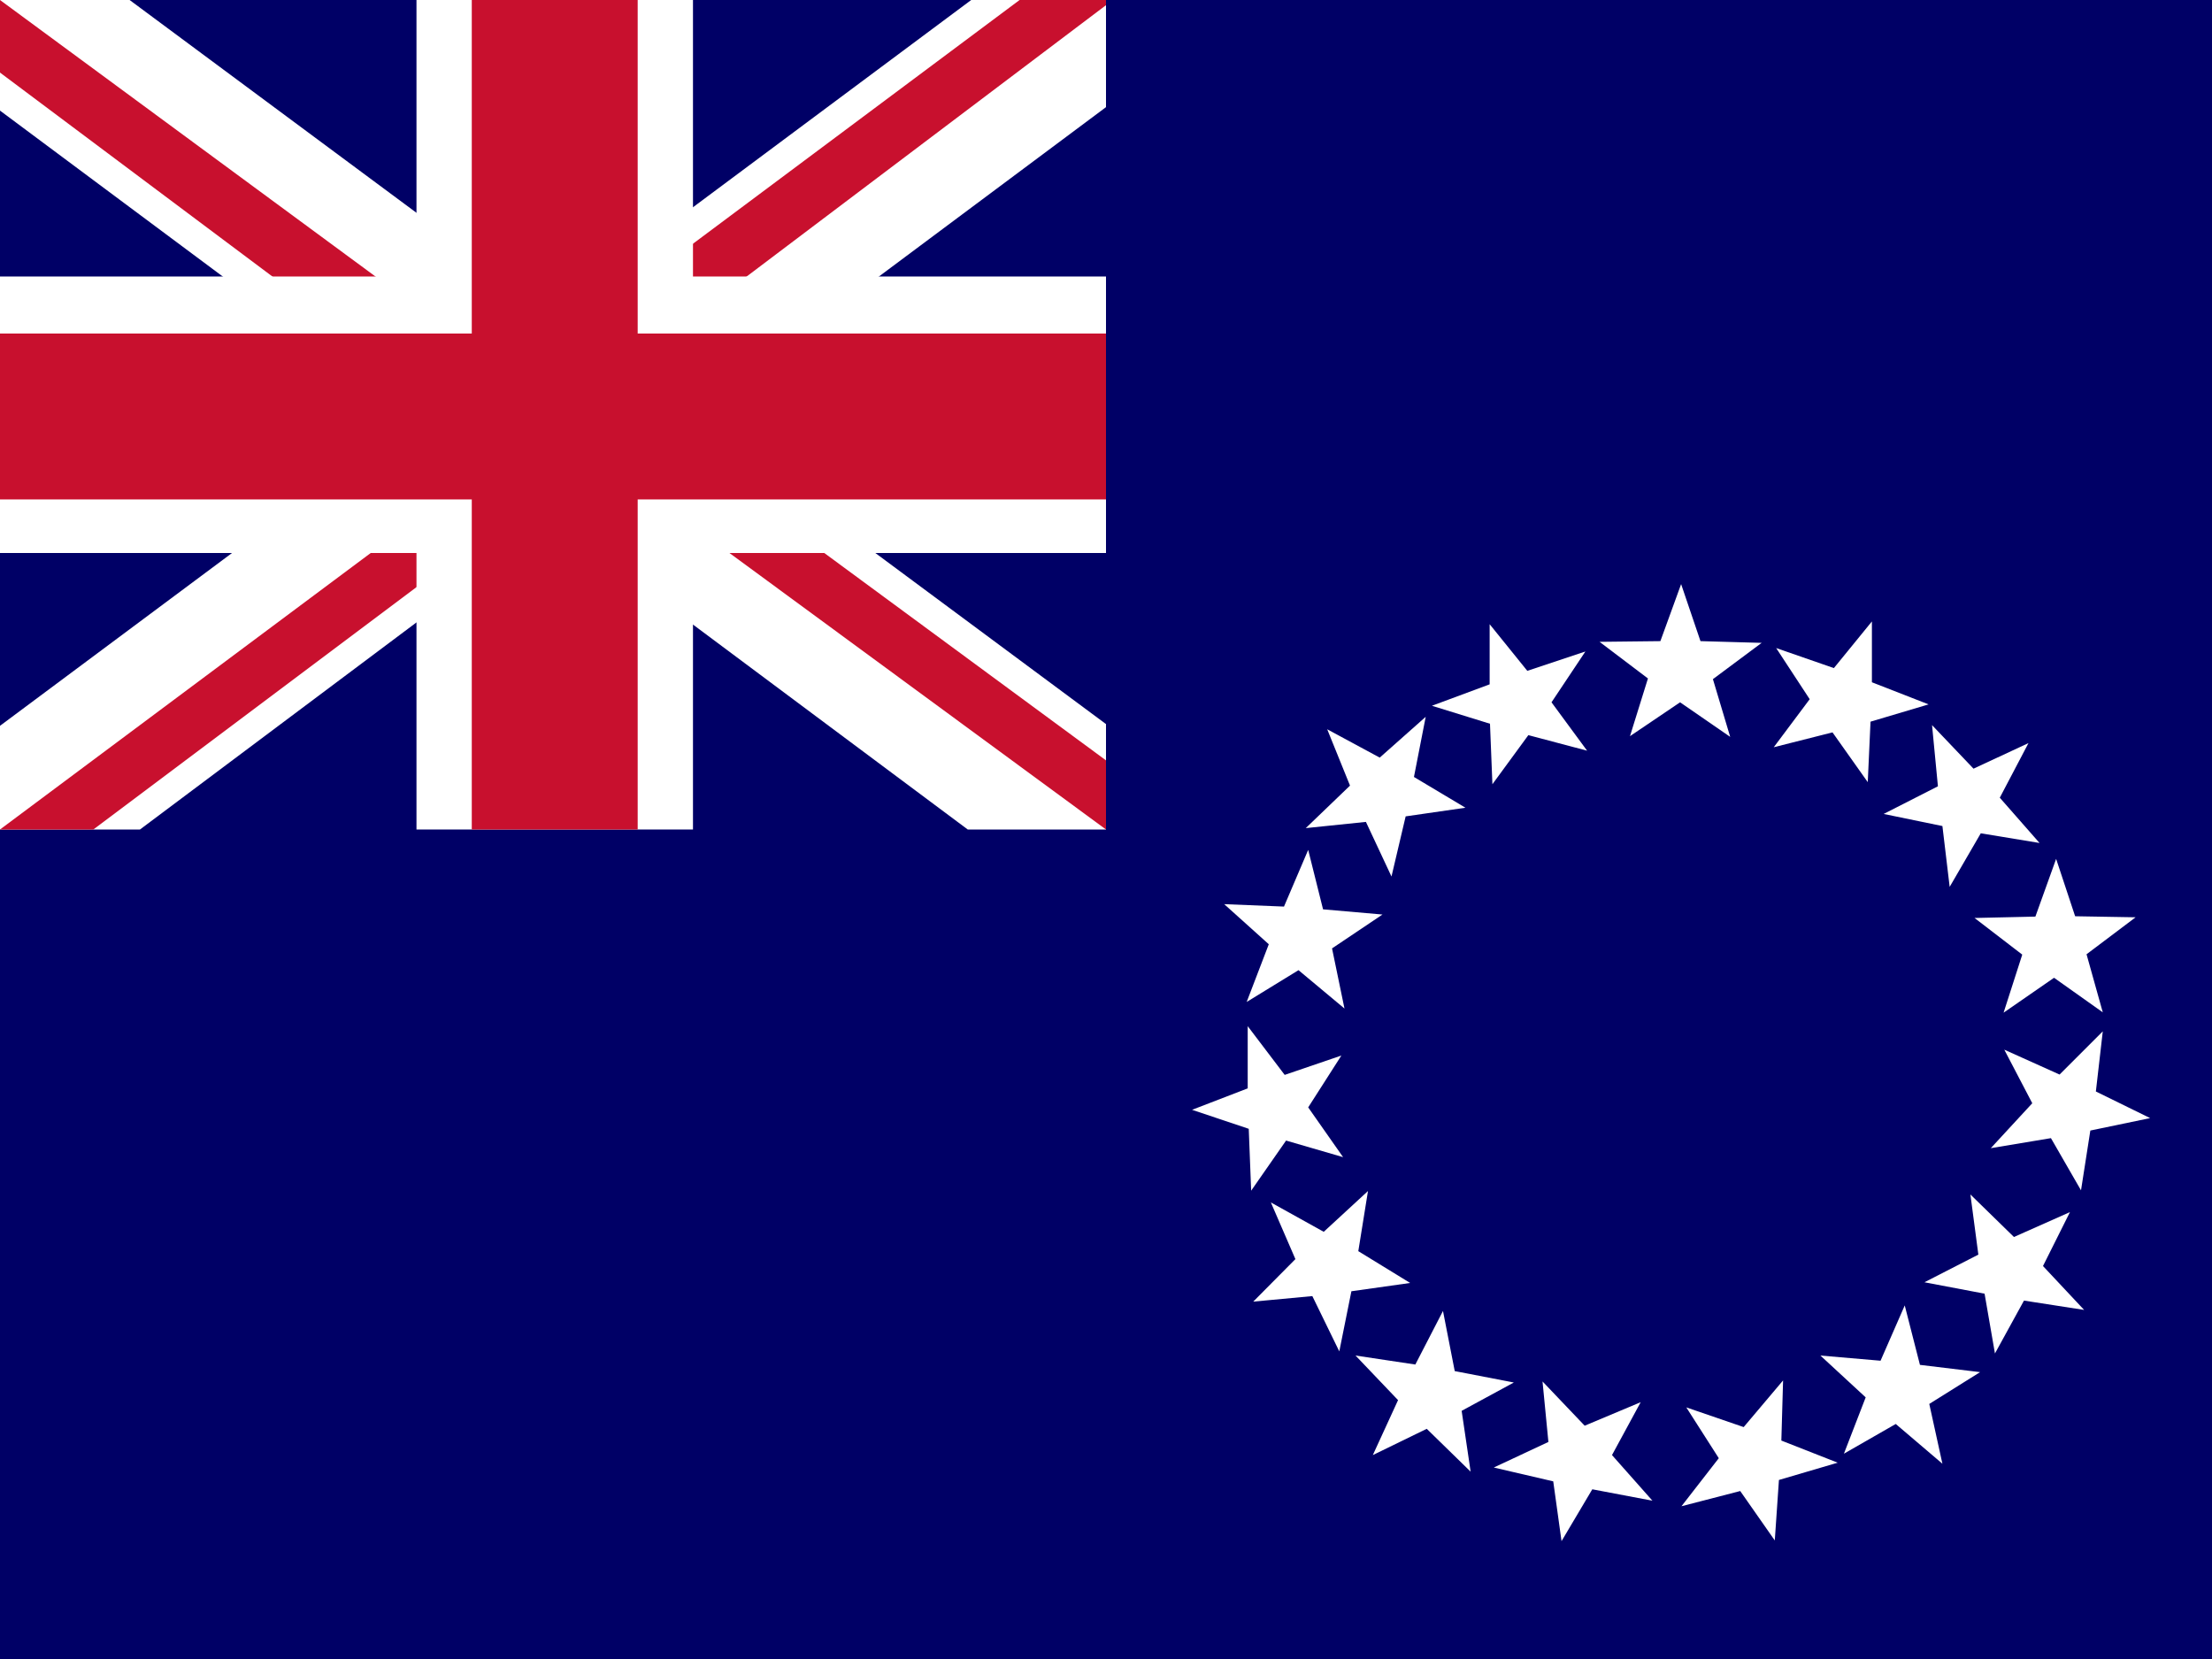
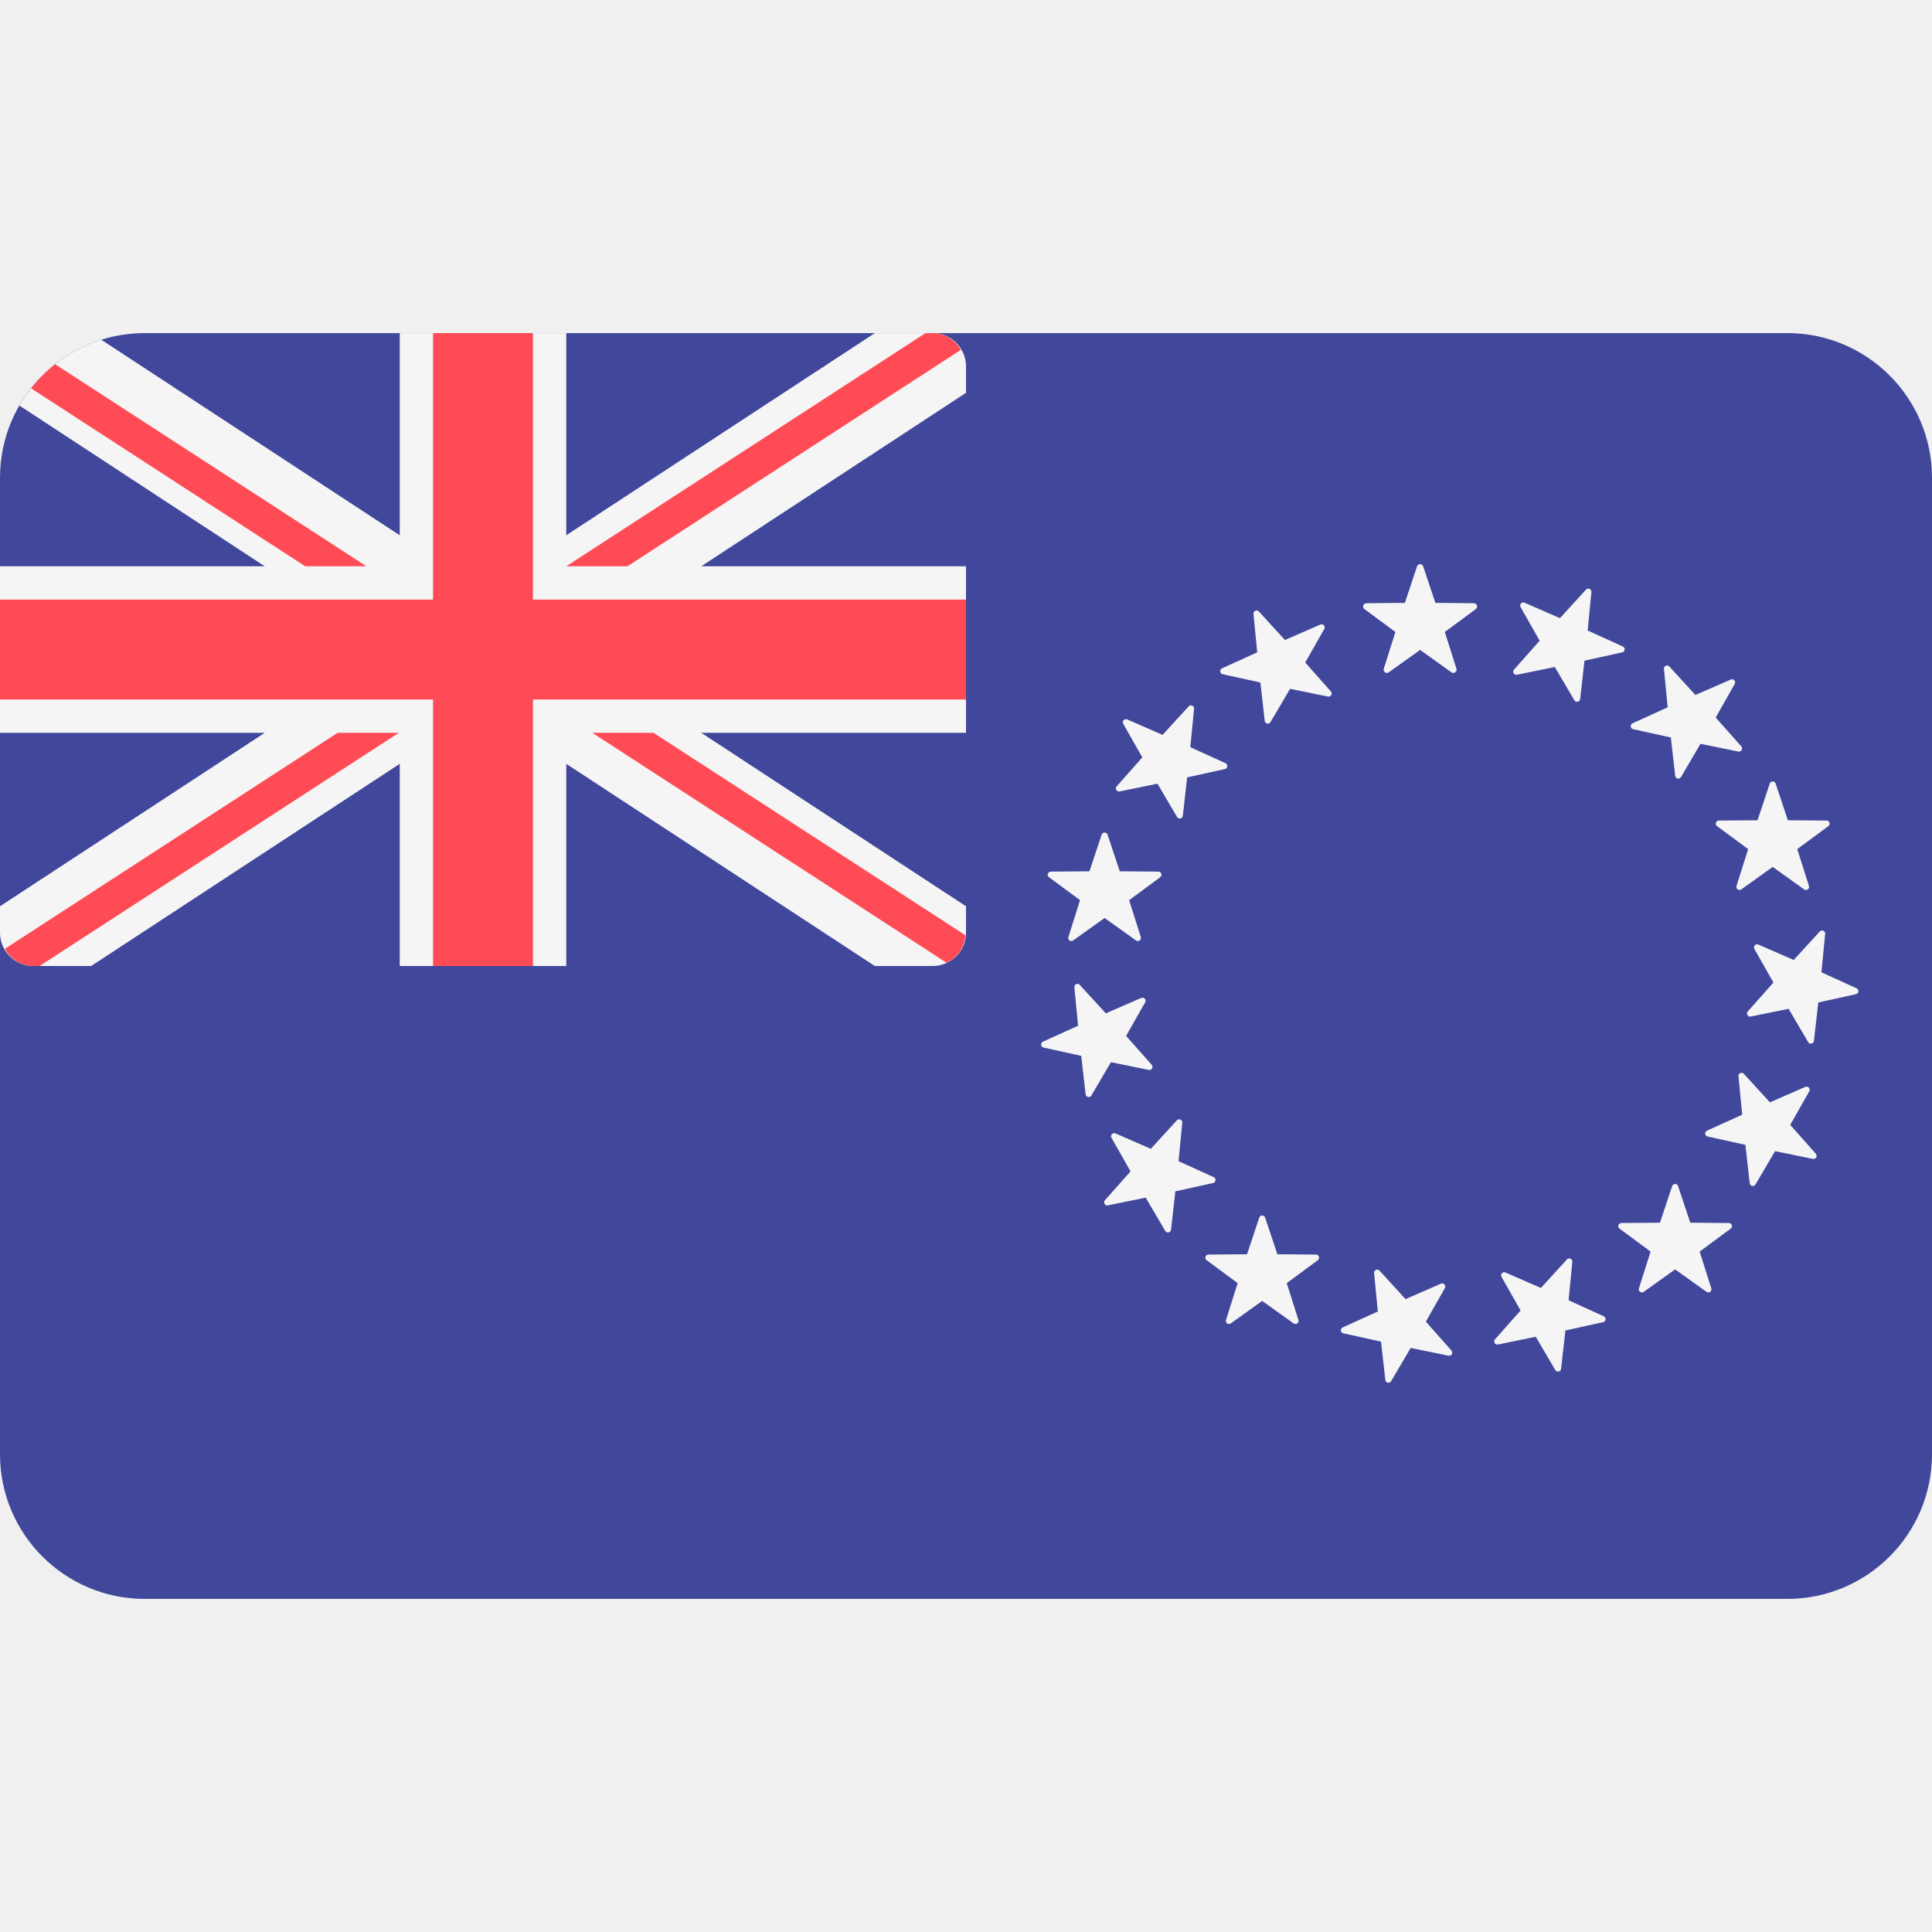
- <svg xmlns="http://www.w3.org/2000/svg" id="flag-icon-css-ck" viewBox="0 0 640 480">
-   <path id="path628" fill="#006" d="M0 0h640v480H0z" />
-   <path id="path638" fill="#fff" fill-rule="evenodd" d="M471.6 213l5.2-16.7-14-10.6 17.6-.2 6-16.5 5.6 16.5 17.7.5-14.1 10.5 5 16.7-14.5-10m27.1 13l10.4-13.9-9.7-14.8 16.7 5.8 11-13.5v17.6l16.4 6.4-16.8 5-.8 17.5-10.2-14.4m-98.4 15l-.7-17.5-16.8-5.2L431 198v-17.4l10.9 13.5 16.8-5.6-9.8 14.7 10.3 14-17-4.5m-39.6 40.9l-7.4-15.8-17.4 1.8 12.8-12.3L384 211l15.2 8.2 13.3-11.8-3.4 17.4 14.9 8.9-17.3 2.5M389 291.8l-13.3-11.1-15 9.2 6.4-16.7-12.9-11.6 17.3.7 7-16.4 4.3 17.2 17.2 1.5-14.6 9.8m3.2 60.4l-16.5-4.8-10.1 14.5-.7-17.9-16.4-5.5 16.1-6.2v-18l10.7 14.1 16.4-5.6-9.6 15m29.5 50.8l-17 2.4-3.5 17.4-7.8-16-17.1 1.6 12.2-12.3-7.1-16.4 15.3 8.5 12.8-11.8L393 362m45 38l-15.1 8.2 2.6 17.6-12.7-12.4-15.6 7.6 7.3-15.9-12.3-12.9 17.3 2.6 8-15.5 3.4 17.4m53.8 9l-8.3 15.3 11.7 13.2-17.4-3.3-8.9 15-2.4-17.3-17.2-4 15.8-7.4-1.7-17.5 12.2 12.8m57.4-13.1l-.5 17.4 16.3 6.4-17 5-1.2 17.5-10-14.3-17 4.4 10.8-13.9-9.4-14.7 16.6 5.7M559 209.8l12 12.6 15.9-7.4-8.3 15.8 11.5 13.1-17-2.8-9 15.5L562 239l-17-3.5 15.7-8m34.2 21l5.5 16.6 17.5.3-14.2 10.7 4.7 16.8-14.1-10-14.6 10.1 5.4-16.8-13.8-10.6 17.6-.4m19.5 33.2l-2 17.4 15.7 7.7-17.3 3.6-2.7 17.3-8.7-15.1-17.4 2.9 12-13-8.1-15.5 16 7.2m3 39.8l-7.8 15.6L603 379l-17.4-2.7-8.4 15.3-3-17.3-17.4-3.3 15.6-8-2.3-17.4 12.6 12.3m-9.8 39.1l-14.7 9.2 3.8 17.3-13.5-11.5-15 8.6 6.3-16.3-13.1-12.1 17.4 1.5 7-16 4.4 17.2" />
-   <path id="path1423" fill="#006" stroke-width=".5" d="M0 0h320v240H0z" />
-   <path id="path1425" fill="#fff" stroke-width=".5" d="M37.5 0l122 90.5L281 0h39v31l-120 89.5 120 89V240h-40l-120-89.5L40.5 240H0v-30l119.5-89L0 32V0z" />
-   <path id="path1427" fill="#c8102e" stroke-width=".5" d="M212 140.5L320 220v20l-135.5-99.5zm-92 10l3 17.5-96 72H0zM320 0v1.5l-124.5 94 1-22L295 0zM0 0l119.5 88h-30L0 21z" />
-   <path id="path1429" fill="#fff" stroke-width=".5" d="M120.5 0v240h80V0zM0 80v80h320V80z" />
-   <path id="path1431" fill="#c8102e" stroke-width=".5" d="M0 96.5v48h320v-48zM136.5 0v240h48V0z" />
+ <svg xmlns="http://www.w3.org/2000/svg" version="1.1" id="Layer_1" x="0px" y="0px" viewBox="0 0 512 512" style="enable-background:new 0 0 512 512;" xml:space="preserve">
+   <path style="fill:#41479B;" d="M473.655,423.724H38.345C17.167,423.724,0,406.557,0,385.379V126.621  c0-21.177,17.167-38.345,38.345-38.345h435.31c21.177,0,38.345,17.167,38.345,38.345V385.38  C512,406.557,494.833,423.724,473.655,423.724z" />
+   <path style="fill:#F5F5F5;" d="M8.828,256h15.334l81.77-53.574V256h44.138v-53.574L231.839,256h15.334  c4.875,0,8.828-3.953,8.828-8.828v-7.002l-70.154-45.963H256v-44.138h-70.155L256,104.106v-7.002c0-4.874-3.95-8.825-8.823-8.828  h-15.338l-81.77,53.574V88.276h-44.138v53.574L26.844,90.034c-9.234,2.9-16.954,9.203-21.713,17.434l65.024,42.601H0v44.138h70.155  L0,240.17v7.002C0,252.047,3.953,256,8.828,256z" />
+   <g>
+     <polygon style="fill:#FF4B55;" points="256,158.897 141.241,158.897 141.241,88.276 114.759,88.276 114.759,158.897 0,158.897    0,185.379 114.759,185.379 114.759,256 141.241,256 141.241,185.379 256,185.379  " />
+     <path style="fill:#FF4B55;" d="M8.227,102.902l72.662,47.167h16.214l-82.496-53.55C12.238,98.389,10.097,100.532,8.227,102.902z" />
+     <path style="fill:#FF4B55;" d="M166.283,150.069l88.374-57.366c-1.536-2.599-4.246-4.427-7.485-4.427h-1.909l-95.194,61.793   H166.283z" />
+     <path style="fill:#FF4B55;" d="M89.474,194.207L1.269,251.463C2.79,254.125,5.542,256,8.828,256h1.665l95.196-61.793H89.474z" />
+     <path style="fill:#FF4B55;" d="M255.86,247.865l-82.666-53.658H156.98l93.874,60.935   C253.666,253.837,255.595,251.102,255.86,247.865z" />
+   </g>
+   <g>
+     <path style="fill:#F5F5F5;" d="M377.129,150.113l3.237,9.708l10.233,0.079c0.792,0.007,1.121,1.017,0.483,1.489l-8.232,6.079   l3.086,9.757c0.239,0.756-0.621,1.382-1.267,0.92l-8.326-5.951l-8.326,5.951c-0.646,0.461-1.505-0.164-1.267-0.92l3.086-9.757   l-8.232-6.079c-0.638-0.471-0.309-1.483,0.483-1.489l10.233-0.079l3.238-9.708C375.815,149.361,376.878,149.361,377.129,150.113z" />
+     <path style="fill:#F5F5F5;" d="M333.617,162.052l6.906,7.552l9.38-4.089c0.727-0.317,1.439,0.473,1.047,1.163l-5.048,8.902   l6.788,7.658c0.526,0.594-0.006,1.515-0.782,1.356l-10.026-2.05l-5.185,8.822c-0.402,0.683-1.442,0.462-1.532-0.326l-1.149-10.168   l-9.993-2.205c-0.775-0.171-0.885-1.229-0.163-1.557l9.316-4.235l-0.991-10.185C332.109,161.9,333.081,161.468,333.617,162.052z" />
+     <path style="fill:#F5F5F5;" d="M298.722,190.659l9.38,4.089l6.906-7.552c0.535-0.585,1.507-0.152,1.43,0.637l-0.991,10.185   l9.316,4.235c0.722,0.328,0.61,1.386-0.163,1.557l-9.993,2.205l-1.149,10.168c-0.089,0.788-1.13,1.009-1.532,0.326l-5.185-8.822   l-10.026,2.05c-0.777,0.159-1.309-0.762-0.782-1.356l6.788-7.658l-5.048-8.902C297.283,191.133,297.995,190.342,298.722,190.659z" />
+     <path style="fill:#F5F5F5;" d="M278.479,230.985l10.233-0.079l3.237-9.708c0.25-0.753,1.314-0.753,1.566,0l3.237,9.708   l10.233,0.079c0.792,0.007,1.121,1.017,0.483,1.489l-8.232,6.079l3.086,9.757c0.239,0.756-0.621,1.382-1.267,0.92l-8.326-5.951   l-8.326,5.951c-0.646,0.461-1.505-0.164-1.267-0.92l3.086-9.757l-8.232-6.079C277.358,232.002,277.687,230.99,278.479,230.985z" />
+     <path style="fill:#F5F5F5;" d="M276.39,276.057l9.316-4.235l-0.991-10.185c-0.077-0.789,0.895-1.221,1.43-0.637l6.906,7.552   l9.38-4.089c0.727-0.317,1.439,0.473,1.047,1.163l-5.048,8.902l6.788,7.658c0.526,0.594-0.006,1.515-0.782,1.356l-10.026-2.05   l-5.185,8.822c-0.402,0.683-1.442,0.462-1.532-0.326l-1.149-10.168l-9.993-2.205C275.778,277.443,275.668,276.385,276.39,276.057z" />
+     <path style="fill:#F5F5F5;" d="M292.812,318.083l6.788-7.658l-5.048-8.902c-0.391-0.69,0.321-1.48,1.047-1.163l9.38,4.089   l6.906-7.552c0.535-0.585,1.507-0.152,1.43,0.637l-0.991,10.185l9.316,4.235c0.722,0.328,0.61,1.386-0.163,1.557l-9.993,2.205   l-1.149,10.168c-0.089,0.788-1.13,1.009-1.532,0.326l-5.185-8.822l-10.026,2.05C292.818,319.597,292.286,318.676,292.812,318.083z" />
+     <path style="fill:#F5F5F5;" d="M324.908,349.796l3.086-9.757l-8.232-6.079c-0.638-0.471-0.309-1.483,0.483-1.489l10.233-0.079   l3.237-9.708c0.25-0.753,1.314-0.753,1.566,0l3.237,9.708l10.233,0.079c0.792,0.007,1.121,1.017,0.483,1.489l-8.232,6.079   l3.086,9.757c0.239,0.756-0.621,1.382-1.267,0.92l-8.326-5.951l-8.326,5.951C325.53,351.177,324.67,350.552,324.908,349.796z" />
+     <path style="fill:#F5F5F5;" d="M367.129,365.713l-1.149-10.168l-9.993-2.205c-0.775-0.171-0.885-1.229-0.163-1.557l9.316-4.235   l-0.991-10.185c-0.077-0.789,0.895-1.221,1.43-0.637l6.906,7.552l9.38-4.089c0.727-0.317,1.439,0.473,1.047,1.163l-5.048,8.902   l6.788,7.658c0.526,0.594-0.006,1.515-0.782,1.356l-10.026-2.05l-5.185,8.822C368.258,366.721,367.218,366.5,367.129,365.713z" />
+     <path style="fill:#F5F5F5;" d="M412.173,363.08l-5.185-8.822l-10.026,2.05c-0.777,0.159-1.309-0.763-0.782-1.356l6.788-7.658   l-5.048-8.901c-0.391-0.69,0.321-1.48,1.047-1.163l9.38,4.089l6.906-7.552c0.535-0.585,1.507-0.152,1.43,0.637l-0.991,10.185   l9.316,4.235c0.722,0.328,0.61,1.386-0.163,1.557l-9.993,2.205l-1.149,10.168C413.615,363.542,412.575,363.764,412.173,363.08z" />
+     <path style="fill:#F5F5F5;" d="M452.253,342.355l-8.326-5.951l-8.326,5.951c-0.646,0.461-1.505-0.164-1.267-0.92l3.086-9.757   l-8.232-6.079c-0.638-0.471-0.309-1.483,0.483-1.489l10.233-0.079l3.237-9.708c0.25-0.753,1.314-0.753,1.566,0l3.238,9.708   l10.233,0.079c0.792,0.007,1.121,1.017,0.483,1.489l-8.232,6.079l3.086,9.757C453.758,342.19,452.897,342.815,452.253,342.355z" />
+     <path style="fill:#F5F5F5;" d="M480.437,307.118l-10.026-2.05l-5.185,8.822c-0.402,0.683-1.442,0.462-1.532-0.326l-1.149-10.168   l-9.993-2.205c-0.775-0.171-0.885-1.229-0.163-1.557l9.316-4.235l-0.991-10.185c-0.077-0.789,0.895-1.222,1.43-0.637l6.906,7.552   l9.38-4.089c0.727-0.317,1.439,0.473,1.047,1.163l-5.048,8.901l6.788,7.658C481.746,306.356,481.214,307.277,480.437,307.118z" />
+     <path style="fill:#F5F5F5;" d="M491.853,263.466l-9.993,2.205l-1.149,10.168c-0.089,0.788-1.13,1.009-1.532,0.326l-5.185-8.822   l-10.026,2.05c-0.777,0.159-1.309-0.762-0.782-1.356l6.788-7.658l-5.048-8.902c-0.391-0.69,0.321-1.48,1.047-1.163l9.38,4.089   l6.906-7.552c0.535-0.585,1.507-0.152,1.43,0.637l-0.991,10.185l9.316,4.235C492.738,262.237,492.627,263.295,491.853,263.466z" />
+     <path style="fill:#F5F5F5;" d="M484.526,218.943l-8.232,6.079l3.086,9.757c0.239,0.756-0.621,1.382-1.267,0.92l-8.326-5.951   l-8.326,5.951c-0.646,0.461-1.505-0.164-1.267-0.92l3.086-9.757l-8.232-6.079c-0.638-0.471-0.309-1.483,0.483-1.489l10.233-0.079   l3.238-9.708c0.25-0.753,1.314-0.753,1.566,0l3.238,9.708l10.233,0.079C484.835,217.461,485.164,218.473,484.526,218.943z" />
+     <path style="fill:#F5F5F5;" d="M459.725,181.25l-5.048,8.902l6.788,7.658c0.526,0.594-0.006,1.515-0.782,1.356l-10.026-2.05   l-5.185,8.822c-0.402,0.683-1.442,0.462-1.532-0.326l-1.149-10.168l-9.993-2.205c-0.775-0.171-0.885-1.229-0.163-1.557l9.316-4.235   l-0.991-10.185c-0.077-0.789,0.895-1.222,1.43-0.637l6.906,7.552l9.38-4.089C459.404,179.77,460.116,180.561,459.725,181.25z" />
+     <path style="fill:#F5F5F5;" d="M421.736,156.904l-0.991,10.185l9.316,4.235c0.722,0.328,0.61,1.386-0.163,1.557l-9.993,2.205   l-1.149,10.168c-0.089,0.788-1.13,1.009-1.532,0.326l-5.185-8.822l-10.026,2.05c-0.777,0.159-1.309-0.762-0.782-1.356l6.788-7.658   l-5.048-8.902c-0.391-0.69,0.321-1.48,1.047-1.163l9.38,4.089l6.906-7.552C420.841,155.681,421.813,156.115,421.736,156.904z" />
+     <path style="fill:#F5F5F5;" d="M377.129,150.113l3.237,9.708l10.233,0.079c0.792,0.007,1.121,1.017,0.483,1.489l-8.232,6.079   l3.086,9.757c0.239,0.756-0.621,1.382-1.267,0.92l-8.326-5.951l-8.326,5.951c-0.646,0.461-1.505-0.164-1.267-0.92l3.086-9.757   l-8.232-6.079c-0.638-0.471-0.309-1.483,0.483-1.489l10.233-0.079l3.238-9.708C375.815,149.361,376.878,149.361,377.129,150.113z" />
+   </g>
+   <g>
+ </g>
+   <g>
+ </g>
+   <g>
+ </g>
+   <g>
+ </g>
+   <g>
+ </g>
+   <g>
+ </g>
+   <g>
+ </g>
+   <g>
+ </g>
+   <g>
+ </g>
+   <g>
+ </g>
+   <g>
+ </g>
+   <g>
+ </g>
+   <g>
+ </g>
+   <g>
+ </g>
+   <g>
+ </g>
</svg>
